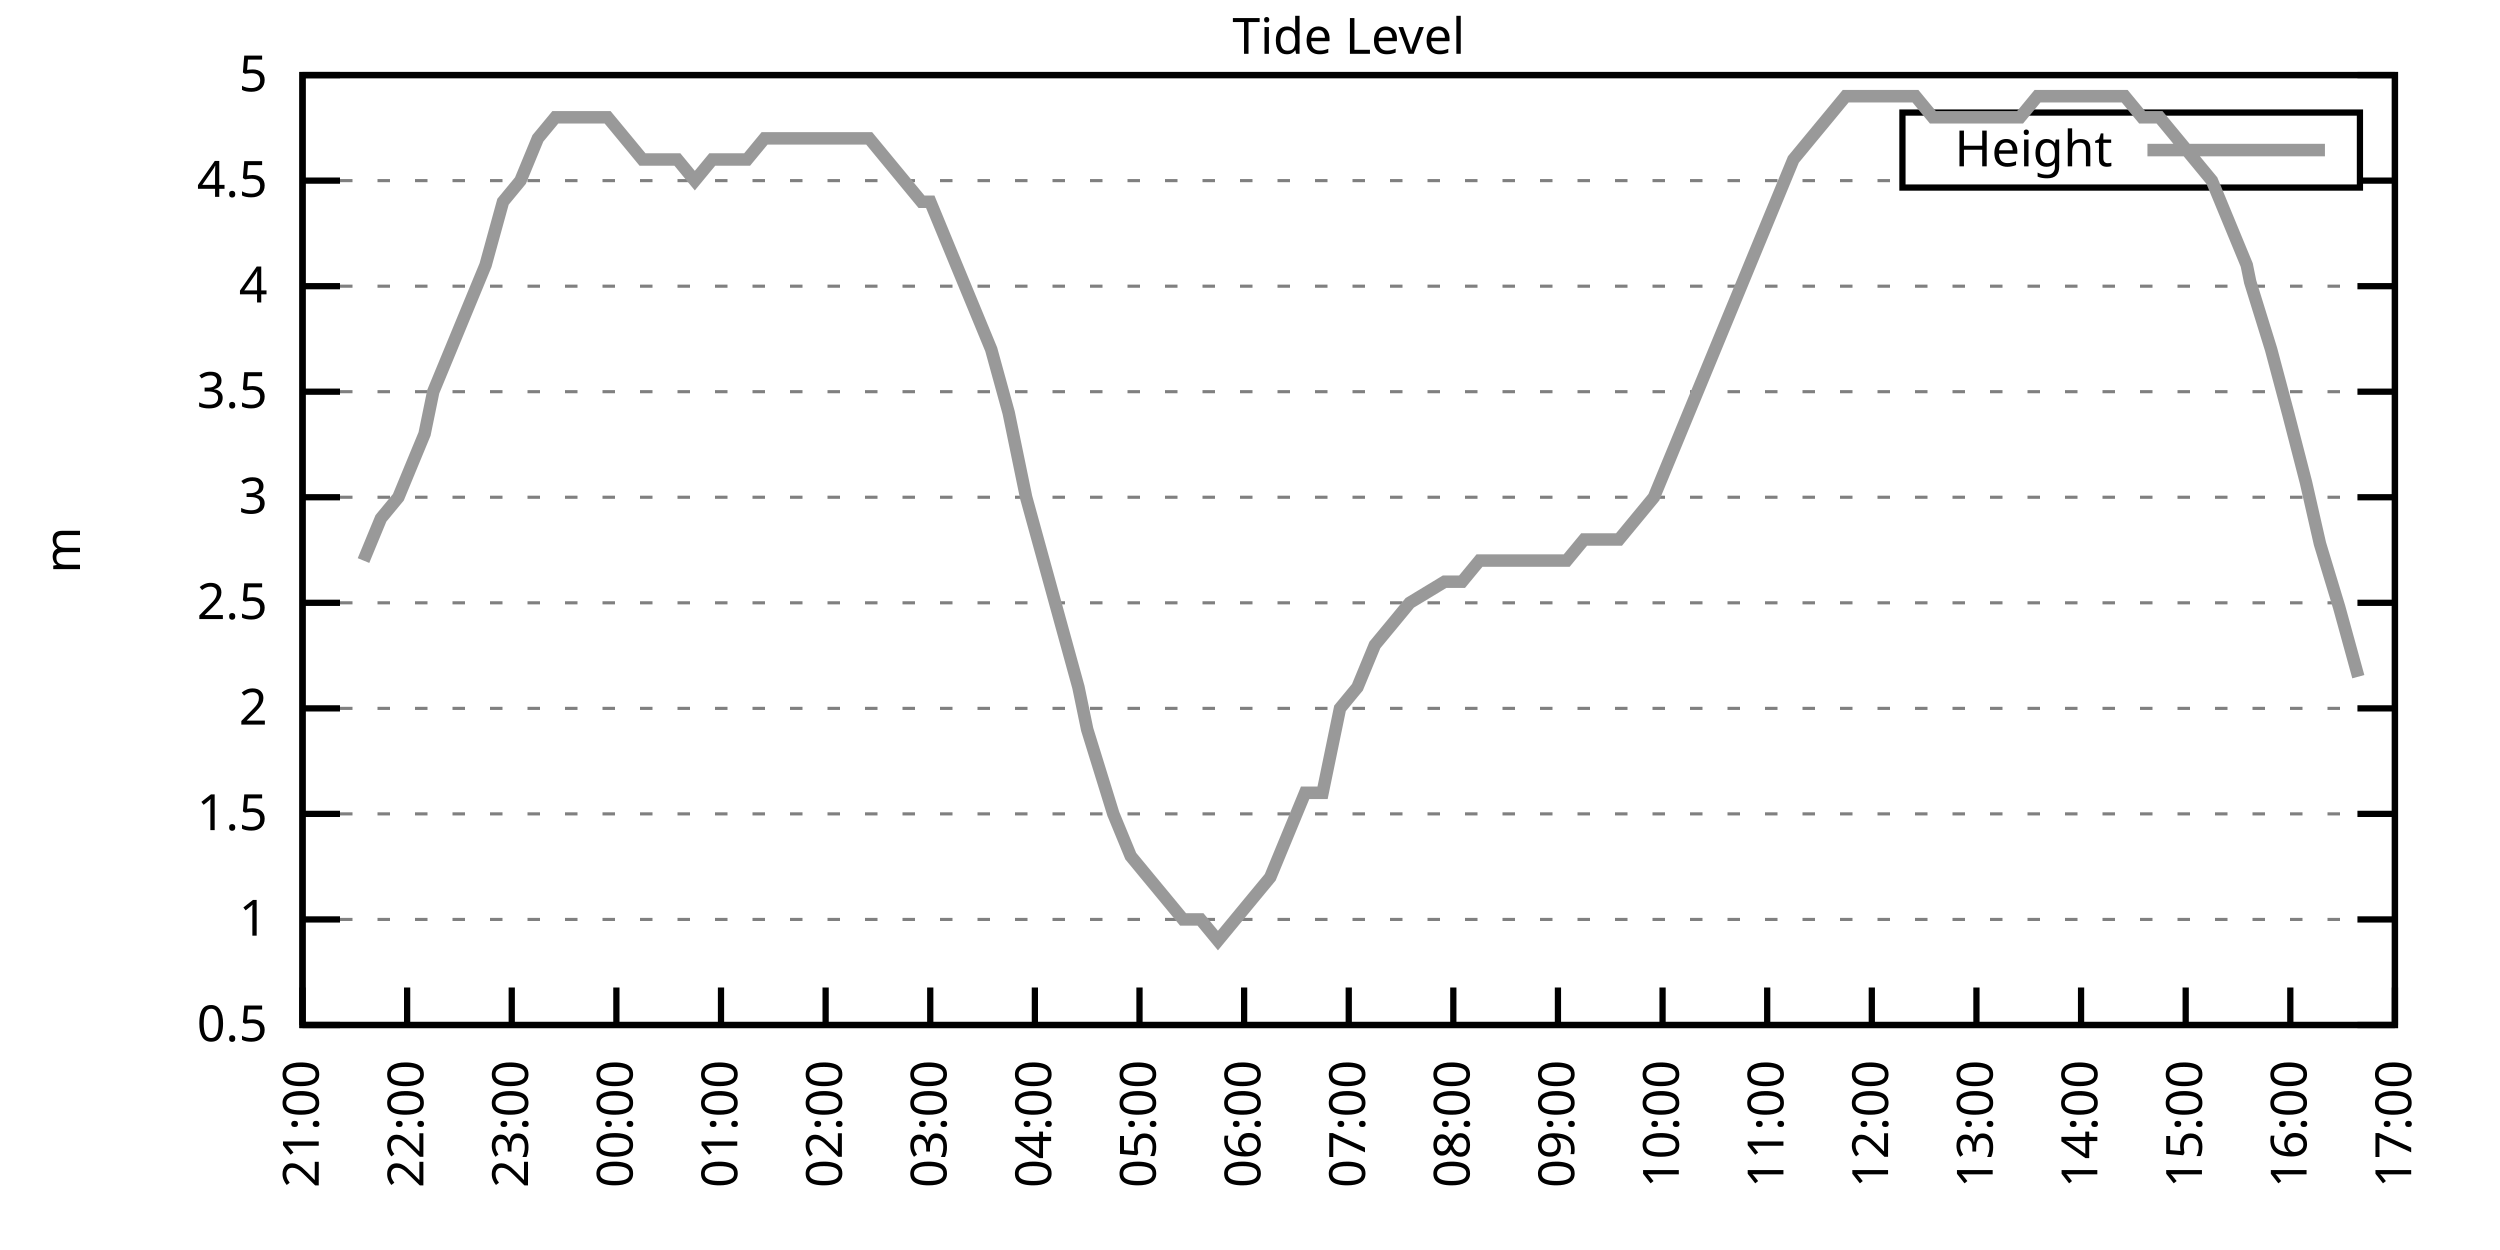
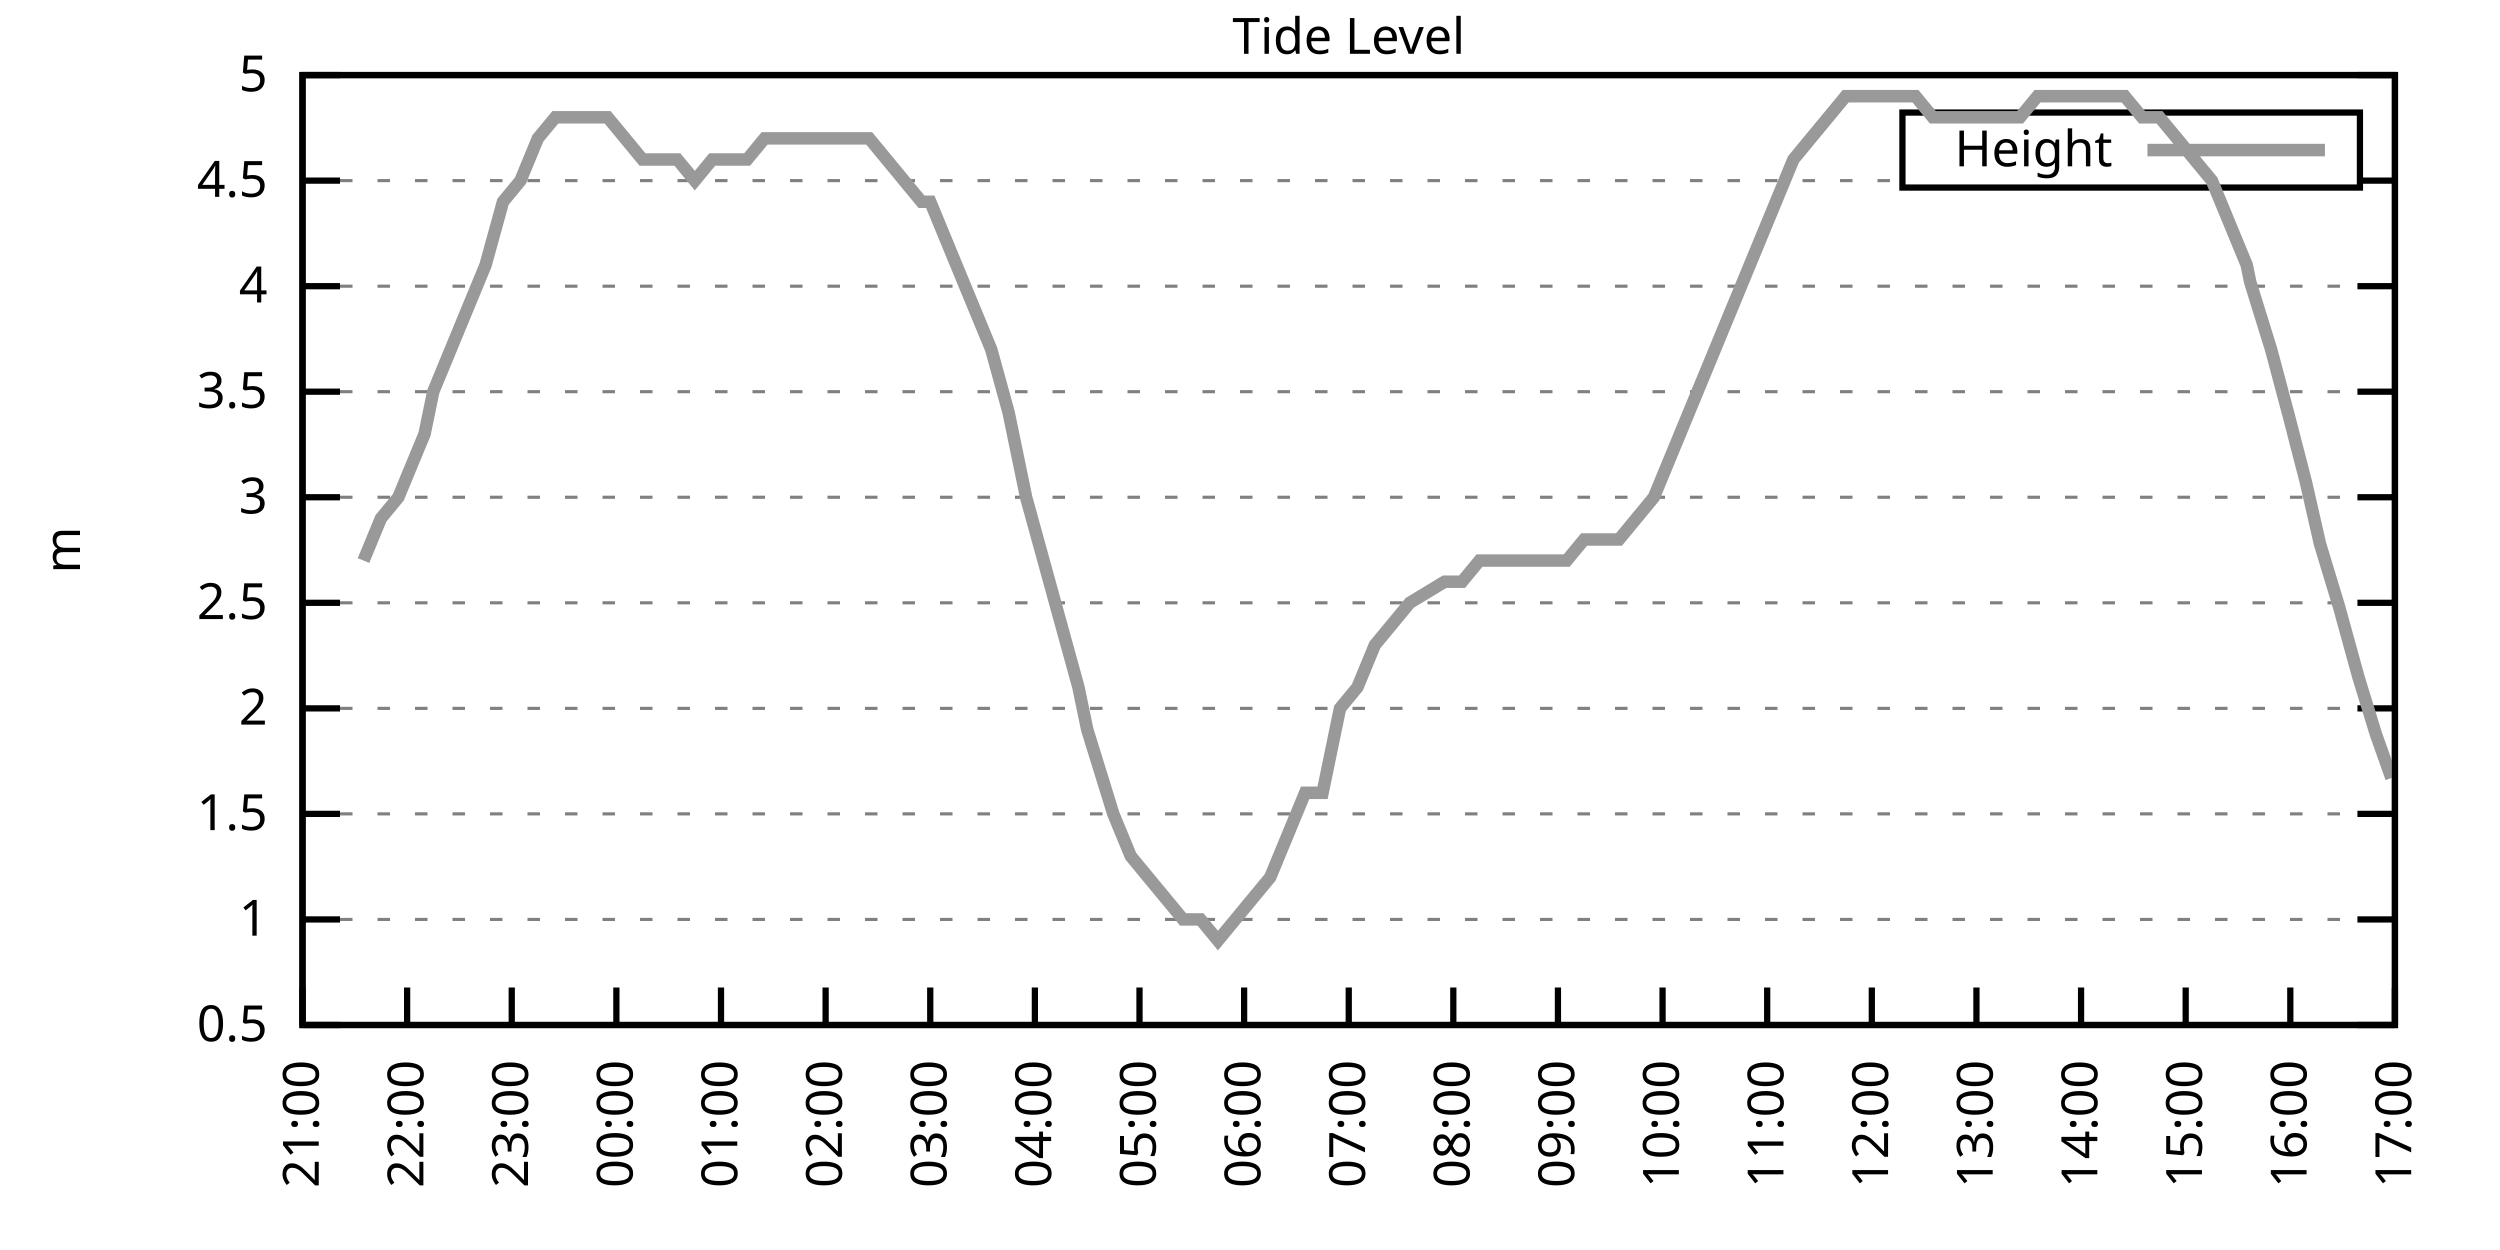
<svg xmlns="http://www.w3.org/2000/svg" xmlns:xlink="http://www.w3.org/1999/xlink" width="400" height="200" viewBox="0 0 400 200">
  <g id="gnuplot_canvas">
    <rect x="0" y="0" width="400" height="200" fill="none" />
    <defs>
      <circle id="gpDot" r="0.5" stroke-width="0.5" stroke="currentColor" />
      <path id="gpPt0" stroke-width="0.333" stroke="currentColor" d="M-1,0 h2 M0,-1 v2" />
      <path id="gpPt1" stroke-width="0.333" stroke="currentColor" d="M-1,-1 L1,1 M1,-1 L-1,1" />
      <path id="gpPt2" stroke-width="0.333" stroke="currentColor" d="M-1,0 L1,0 M0,-1 L0,1 M-1,-1 L1,1 M-1,1 L1,-1" />
      <rect id="gpPt3" stroke-width="0.333" stroke="currentColor" x="-1" y="-1" width="2" height="2" />
      <rect id="gpPt4" stroke-width="0.333" stroke="currentColor" fill="currentColor" x="-1" y="-1" width="2" height="2" />
      <circle id="gpPt5" stroke-width="0.333" stroke="currentColor" cx="0" cy="0" r="1" />
      <use xlink:href="#gpPt5" id="gpPt6" fill="currentColor" stroke="none" />
      <path id="gpPt7" stroke-width="0.333" stroke="currentColor" d="M0,-1.33 L-1.33,0.67 L1.33,0.67 z" />
      <use xlink:href="#gpPt7" id="gpPt8" fill="currentColor" stroke="none" />
      <use xlink:href="#gpPt7" id="gpPt9" stroke="currentColor" transform="rotate(180)" />
      <use xlink:href="#gpPt9" id="gpPt10" fill="currentColor" stroke="none" />
      <use xlink:href="#gpPt3" id="gpPt11" stroke="currentColor" transform="rotate(45)" />
      <use xlink:href="#gpPt11" id="gpPt12" fill="currentColor" stroke="none" />
      <path id="gpPt13" stroke-width="0.333" stroke="currentColor" d="M0,1.330 L1.265,0.411 L0.782,-1.067 L-0.782,-1.076 L-1.265,0.411 z" />
      <use xlink:href="#gpPt13" id="gpPt14" fill="currentColor" stroke="none" />
      <filter id="textbox" filterUnits="objectBoundingBox" x="0" y="0" height="1" width="1">
        <feFlood flood-color="white" flood-opacity="1" result="bgnd" />
        <feComposite in="SourceGraphic" in2="bgnd" operator="atop" />
      </filter>
      <filter id="greybox" filterUnits="objectBoundingBox" x="0" y="0" height="1" width="1">
        <feFlood flood-color="lightgrey" flood-opacity="1" result="grey" />
        <feComposite in="SourceGraphic" in2="grey" operator="atop" />
      </filter>
    </defs>
    <g fill="none" color="white" stroke="currentColor" stroke-width="1.00" stroke-linecap="butt" stroke-linejoin="miter">
</g>
    <g fill="none" color="black" stroke="currentColor" stroke-width="1.00" stroke-linecap="butt" stroke-linejoin="miter">
      <g stroke="none" shape-rendering="crispEdges">
        <polygon fill="rgb(255, 255, 255)" points="48.40,164.00 383.18,164.00 383.18,12.02 48.40,12.02 " />
      </g>
    </g>
    <g fill="none" color="black" stroke="currentColor" stroke-width="1.00" stroke-linecap="butt" stroke-linejoin="miter">
</g>
    <g fill="none" color="black" stroke="black" stroke-width="0.50" stroke-linecap="butt" stroke-linejoin="miter">
</g>
    <g fill="none" color="gray" stroke="currentColor" stroke-width="0.50" stroke-linecap="butt" stroke-linejoin="miter">
      <path stroke="gray" stroke-dasharray="2,4" class="gridline" d="M48.40,164.00 L383.19,164.00  " />
    </g>
    <g fill="none" color="gray" stroke="gray" stroke-width="1.00" stroke-linecap="butt" stroke-linejoin="miter">
</g>
    <g fill="none" color="black" stroke="currentColor" stroke-width="1.00" stroke-linecap="butt" stroke-linejoin="miter">
      <path stroke="black" d="M48.40,164.00 L54.40,164.00 M383.19,164.00 L377.19,164.00  " />
      <g transform="translate(42.80,166.60)" stroke="none" fill="black" font-family="Sans" font-size="8.00" text-anchor="end">
        <text>
          <tspan font-family="Sans"> 0.5</tspan>
        </text>
      </g>
    </g>
    <g fill="none" color="black" stroke="currentColor" stroke-width="1.00" stroke-linecap="butt" stroke-linejoin="miter">
</g>
    <g fill="none" color="black" stroke="black" stroke-width="0.50" stroke-linecap="butt" stroke-linejoin="miter">
</g>
    <g fill="none" color="gray" stroke="currentColor" stroke-width="0.50" stroke-linecap="butt" stroke-linejoin="miter">
      <path stroke="gray" stroke-dasharray="2,4" class="gridline" d="M48.40,147.11 L383.19,147.11  " />
    </g>
    <g fill="none" color="gray" stroke="gray" stroke-width="1.00" stroke-linecap="butt" stroke-linejoin="miter">
</g>
    <g fill="none" color="black" stroke="currentColor" stroke-width="1.00" stroke-linecap="butt" stroke-linejoin="miter">
      <path stroke="black" d="M48.40,147.11 L54.40,147.11 M383.19,147.11 L377.19,147.11  " />
      <g transform="translate(42.80,149.71)" stroke="none" fill="black" font-family="Sans" font-size="8.00" text-anchor="end">
        <text>
          <tspan font-family="Sans"> 1</tspan>
        </text>
      </g>
    </g>
    <g fill="none" color="black" stroke="currentColor" stroke-width="1.00" stroke-linecap="butt" stroke-linejoin="miter">
</g>
    <g fill="none" color="black" stroke="black" stroke-width="0.50" stroke-linecap="butt" stroke-linejoin="miter">
</g>
    <g fill="none" color="gray" stroke="currentColor" stroke-width="0.50" stroke-linecap="butt" stroke-linejoin="miter">
      <path stroke="gray" stroke-dasharray="2,4" class="gridline" d="M48.40,130.22 L383.19,130.22  " />
    </g>
    <g fill="none" color="gray" stroke="gray" stroke-width="1.00" stroke-linecap="butt" stroke-linejoin="miter">
</g>
    <g fill="none" color="black" stroke="currentColor" stroke-width="1.00" stroke-linecap="butt" stroke-linejoin="miter">
      <path stroke="black" d="M48.40,130.22 L54.40,130.22 M383.19,130.22 L377.19,130.22  " />
      <g transform="translate(42.80,132.82)" stroke="none" fill="black" font-family="Sans" font-size="8.00" text-anchor="end">
        <text>
          <tspan font-family="Sans"> 1.5</tspan>
        </text>
      </g>
    </g>
    <g fill="none" color="black" stroke="currentColor" stroke-width="1.00" stroke-linecap="butt" stroke-linejoin="miter">
</g>
    <g fill="none" color="black" stroke="black" stroke-width="0.50" stroke-linecap="butt" stroke-linejoin="miter">
</g>
    <g fill="none" color="gray" stroke="currentColor" stroke-width="0.50" stroke-linecap="butt" stroke-linejoin="miter">
      <path stroke="gray" stroke-dasharray="2,4" class="gridline" d="M48.40,113.34 L383.19,113.34  " />
    </g>
    <g fill="none" color="gray" stroke="gray" stroke-width="1.00" stroke-linecap="butt" stroke-linejoin="miter">
</g>
    <g fill="none" color="black" stroke="currentColor" stroke-width="1.00" stroke-linecap="butt" stroke-linejoin="miter">
      <path stroke="black" d="M48.40,113.34 L54.40,113.34 M383.19,113.34 L377.19,113.34  " />
      <g transform="translate(42.80,115.94)" stroke="none" fill="black" font-family="Sans" font-size="8.00" text-anchor="end">
        <text>
          <tspan font-family="Sans"> 2</tspan>
        </text>
      </g>
    </g>
    <g fill="none" color="black" stroke="currentColor" stroke-width="1.00" stroke-linecap="butt" stroke-linejoin="miter">
</g>
    <g fill="none" color="black" stroke="black" stroke-width="0.50" stroke-linecap="butt" stroke-linejoin="miter">
</g>
    <g fill="none" color="gray" stroke="currentColor" stroke-width="0.50" stroke-linecap="butt" stroke-linejoin="miter">
      <path stroke="gray" stroke-dasharray="2,4" class="gridline" d="M48.40,96.45 L383.19,96.45  " />
    </g>
    <g fill="none" color="gray" stroke="gray" stroke-width="1.00" stroke-linecap="butt" stroke-linejoin="miter">
</g>
    <g fill="none" color="black" stroke="currentColor" stroke-width="1.00" stroke-linecap="butt" stroke-linejoin="miter">
      <path stroke="black" d="M48.40,96.45 L54.40,96.45 M383.19,96.45 L377.19,96.45  " />
      <g transform="translate(42.80,99.05)" stroke="none" fill="black" font-family="Sans" font-size="8.00" text-anchor="end">
        <text>
          <tspan font-family="Sans"> 2.5</tspan>
        </text>
      </g>
    </g>
    <g fill="none" color="black" stroke="currentColor" stroke-width="1.00" stroke-linecap="butt" stroke-linejoin="miter">
</g>
    <g fill="none" color="black" stroke="black" stroke-width="0.50" stroke-linecap="butt" stroke-linejoin="miter">
</g>
    <g fill="none" color="gray" stroke="currentColor" stroke-width="0.50" stroke-linecap="butt" stroke-linejoin="miter">
      <path stroke="gray" stroke-dasharray="2,4" class="gridline" d="M48.40,79.56 L383.19,79.56  " />
    </g>
    <g fill="none" color="gray" stroke="gray" stroke-width="1.00" stroke-linecap="butt" stroke-linejoin="miter">
</g>
    <g fill="none" color="black" stroke="currentColor" stroke-width="1.00" stroke-linecap="butt" stroke-linejoin="miter">
      <path stroke="black" d="M48.40,79.56 L54.40,79.56 M383.19,79.56 L377.19,79.56  " />
      <g transform="translate(42.80,82.16)" stroke="none" fill="black" font-family="Sans" font-size="8.00" text-anchor="end">
        <text>
          <tspan font-family="Sans"> 3</tspan>
        </text>
      </g>
    </g>
    <g fill="none" color="black" stroke="currentColor" stroke-width="1.00" stroke-linecap="butt" stroke-linejoin="miter">
</g>
    <g fill="none" color="black" stroke="black" stroke-width="0.50" stroke-linecap="butt" stroke-linejoin="miter">
</g>
    <g fill="none" color="gray" stroke="currentColor" stroke-width="0.50" stroke-linecap="butt" stroke-linejoin="miter">
      <path stroke="gray" stroke-dasharray="2,4" class="gridline" d="M48.40,62.67 L383.19,62.67  " />
    </g>
    <g fill="none" color="gray" stroke="gray" stroke-width="1.00" stroke-linecap="butt" stroke-linejoin="miter">
</g>
    <g fill="none" color="black" stroke="currentColor" stroke-width="1.00" stroke-linecap="butt" stroke-linejoin="miter">
      <path stroke="black" d="M48.40,62.67 L54.40,62.67 M383.19,62.67 L377.19,62.67  " />
      <g transform="translate(42.80,65.27)" stroke="none" fill="black" font-family="Sans" font-size="8.00" text-anchor="end">
        <text>
          <tspan font-family="Sans"> 3.5</tspan>
        </text>
      </g>
    </g>
    <g fill="none" color="black" stroke="currentColor" stroke-width="1.00" stroke-linecap="butt" stroke-linejoin="miter">
</g>
    <g fill="none" color="black" stroke="black" stroke-width="0.50" stroke-linecap="butt" stroke-linejoin="miter">
</g>
    <g fill="none" color="gray" stroke="currentColor" stroke-width="0.50" stroke-linecap="butt" stroke-linejoin="miter">
      <path stroke="gray" stroke-dasharray="2,4" class="gridline" d="M48.40,45.79 L383.19,45.79  " />
    </g>
    <g fill="none" color="gray" stroke="gray" stroke-width="1.00" stroke-linecap="butt" stroke-linejoin="miter">
</g>
    <g fill="none" color="black" stroke="currentColor" stroke-width="1.00" stroke-linecap="butt" stroke-linejoin="miter">
      <path stroke="black" d="M48.40,45.79 L54.40,45.79 M383.19,45.79 L377.19,45.79  " />
      <g transform="translate(42.80,48.39)" stroke="none" fill="black" font-family="Sans" font-size="8.00" text-anchor="end">
        <text>
          <tspan font-family="Sans"> 4</tspan>
        </text>
      </g>
    </g>
    <g fill="none" color="black" stroke="currentColor" stroke-width="1.00" stroke-linecap="butt" stroke-linejoin="miter">
</g>
    <g fill="none" color="black" stroke="black" stroke-width="0.50" stroke-linecap="butt" stroke-linejoin="miter">
</g>
    <g fill="none" color="gray" stroke="currentColor" stroke-width="0.50" stroke-linecap="butt" stroke-linejoin="miter">
      <path stroke="gray" stroke-dasharray="2,4" class="gridline" d="M48.40,28.90 L304.39,28.90 M377.59,28.90 L383.19,28.90  " />
    </g>
    <g fill="none" color="gray" stroke="gray" stroke-width="1.00" stroke-linecap="butt" stroke-linejoin="miter">
</g>
    <g fill="none" color="black" stroke="currentColor" stroke-width="1.00" stroke-linecap="butt" stroke-linejoin="miter">
      <path stroke="black" d="M48.40,28.90 L54.40,28.90 M383.19,28.90 L377.19,28.90  " />
      <g transform="translate(42.80,31.50)" stroke="none" fill="black" font-family="Sans" font-size="8.00" text-anchor="end">
        <text>
          <tspan font-family="Sans"> 4.5</tspan>
        </text>
      </g>
    </g>
    <g fill="none" color="black" stroke="currentColor" stroke-width="1.00" stroke-linecap="butt" stroke-linejoin="miter">
</g>
    <g fill="none" color="black" stroke="black" stroke-width="0.50" stroke-linecap="butt" stroke-linejoin="miter">
</g>
    <g fill="none" color="gray" stroke="currentColor" stroke-width="0.50" stroke-linecap="butt" stroke-linejoin="miter">
      <path stroke="gray" stroke-dasharray="2,4" class="gridline" d="M48.40,12.01 L383.19,12.01  " />
    </g>
    <g fill="none" color="gray" stroke="gray" stroke-width="1.00" stroke-linecap="butt" stroke-linejoin="miter">
</g>
    <g fill="none" color="black" stroke="currentColor" stroke-width="1.00" stroke-linecap="butt" stroke-linejoin="miter">
      <path stroke="black" d="M48.40,12.01 L54.40,12.01 M383.19,12.01 L377.19,12.01  " />
      <g transform="translate(42.80,14.61)" stroke="none" fill="black" font-family="Sans" font-size="8.00" text-anchor="end">
        <text>
          <tspan font-family="Sans"> 5</tspan>
        </text>
      </g>
    </g>
    <g fill="none" color="black" stroke="currentColor" stroke-width="1.00" stroke-linecap="butt" stroke-linejoin="miter">
      <path stroke="black" d="M48.40,164.00 L48.40,158.00  " />
      <g transform="translate(51.00,169.60) rotate(270.00)" stroke="none" fill="black" font-family="Sans" font-size="8.00" text-anchor="end">
        <text>
          <tspan font-family="Sans">21:00</tspan>
        </text>
      </g>
    </g>
    <g fill="none" color="black" stroke="currentColor" stroke-width="1.00" stroke-linecap="butt" stroke-linejoin="miter">
      <path stroke="black" d="M65.14,164.00 L65.14,158.00  " />
      <g transform="translate(67.74,169.60) rotate(270.00)" stroke="none" fill="black" font-family="Sans" font-size="8.00" text-anchor="end">
        <text>
          <tspan font-family="Sans">22:00</tspan>
        </text>
      </g>
    </g>
    <g fill="none" color="black" stroke="currentColor" stroke-width="1.00" stroke-linecap="butt" stroke-linejoin="miter">
      <path stroke="black" d="M81.88,164.00 L81.88,158.00  " />
      <g transform="translate(84.48,169.60) rotate(270.00)" stroke="none" fill="black" font-family="Sans" font-size="8.00" text-anchor="end">
        <text>
          <tspan font-family="Sans">23:00</tspan>
        </text>
      </g>
    </g>
    <g fill="none" color="black" stroke="currentColor" stroke-width="1.00" stroke-linecap="butt" stroke-linejoin="miter">
      <path stroke="black" d="M98.62,164.00 L98.62,158.00  " />
      <g transform="translate(101.22,169.60) rotate(270.00)" stroke="none" fill="black" font-family="Sans" font-size="8.00" text-anchor="end">
        <text>
          <tspan font-family="Sans">00:00</tspan>
        </text>
      </g>
    </g>
    <g fill="none" color="black" stroke="currentColor" stroke-width="1.00" stroke-linecap="butt" stroke-linejoin="miter">
      <path stroke="black" d="M115.36,164.00 L115.36,158.00  " />
      <g transform="translate(117.96,169.60) rotate(270.00)" stroke="none" fill="black" font-family="Sans" font-size="8.00" text-anchor="end">
        <text>
          <tspan font-family="Sans">01:00</tspan>
        </text>
      </g>
    </g>
    <g fill="none" color="black" stroke="currentColor" stroke-width="1.00" stroke-linecap="butt" stroke-linejoin="miter">
      <path stroke="black" d="M132.10,164.00 L132.10,158.00  " />
      <g transform="translate(134.70,169.60) rotate(270.00)" stroke="none" fill="black" font-family="Sans" font-size="8.00" text-anchor="end">
        <text>
          <tspan font-family="Sans">02:00</tspan>
        </text>
      </g>
    </g>
    <g fill="none" color="black" stroke="currentColor" stroke-width="1.00" stroke-linecap="butt" stroke-linejoin="miter">
      <path stroke="black" d="M148.84,164.00 L148.84,158.00  " />
      <g transform="translate(151.44,169.60) rotate(270.00)" stroke="none" fill="black" font-family="Sans" font-size="8.00" text-anchor="end">
        <text>
          <tspan font-family="Sans">03:00</tspan>
        </text>
      </g>
    </g>
    <g fill="none" color="black" stroke="currentColor" stroke-width="1.00" stroke-linecap="butt" stroke-linejoin="miter">
      <path stroke="black" d="M165.58,164.00 L165.58,158.00  " />
      <g transform="translate(168.18,169.60) rotate(270.00)" stroke="none" fill="black" font-family="Sans" font-size="8.00" text-anchor="end">
        <text>
          <tspan font-family="Sans">04:00</tspan>
        </text>
      </g>
    </g>
    <g fill="none" color="black" stroke="currentColor" stroke-width="1.00" stroke-linecap="butt" stroke-linejoin="miter">
      <path stroke="black" d="M182.32,164.00 L182.32,158.00  " />
      <g transform="translate(184.92,169.60) rotate(270.00)" stroke="none" fill="black" font-family="Sans" font-size="8.00" text-anchor="end">
        <text>
          <tspan font-family="Sans">05:00</tspan>
        </text>
      </g>
    </g>
    <g fill="none" color="black" stroke="currentColor" stroke-width="1.00" stroke-linecap="butt" stroke-linejoin="miter">
      <path stroke="black" d="M199.06,164.00 L199.06,158.00  " />
      <g transform="translate(201.66,169.60) rotate(270.00)" stroke="none" fill="black" font-family="Sans" font-size="8.00" text-anchor="end">
        <text>
          <tspan font-family="Sans">06:00</tspan>
        </text>
      </g>
    </g>
    <g fill="none" color="black" stroke="currentColor" stroke-width="1.00" stroke-linecap="butt" stroke-linejoin="miter">
      <path stroke="black" d="M215.80,164.00 L215.80,158.00  " />
      <g transform="translate(218.40,169.60) rotate(270.00)" stroke="none" fill="black" font-family="Sans" font-size="8.00" text-anchor="end">
        <text>
          <tspan font-family="Sans">07:00</tspan>
        </text>
      </g>
    </g>
    <g fill="none" color="black" stroke="currentColor" stroke-width="1.00" stroke-linecap="butt" stroke-linejoin="miter">
      <path stroke="black" d="M232.53,164.00 L232.53,158.00  " />
      <g transform="translate(235.13,169.60) rotate(270.00)" stroke="none" fill="black" font-family="Sans" font-size="8.00" text-anchor="end">
        <text>
          <tspan font-family="Sans">08:00</tspan>
        </text>
      </g>
    </g>
    <g fill="none" color="black" stroke="currentColor" stroke-width="1.00" stroke-linecap="butt" stroke-linejoin="miter">
      <path stroke="black" d="M249.27,164.00 L249.27,158.00  " />
      <g transform="translate(251.87,169.60) rotate(270.00)" stroke="none" fill="black" font-family="Sans" font-size="8.00" text-anchor="end">
        <text>
          <tspan font-family="Sans">09:00</tspan>
        </text>
      </g>
    </g>
    <g fill="none" color="black" stroke="currentColor" stroke-width="1.00" stroke-linecap="butt" stroke-linejoin="miter">
      <path stroke="black" d="M266.01,164.00 L266.01,158.00  " />
      <g transform="translate(268.61,169.60) rotate(270.00)" stroke="none" fill="black" font-family="Sans" font-size="8.00" text-anchor="end">
        <text>
          <tspan font-family="Sans">10:00</tspan>
        </text>
      </g>
    </g>
    <g fill="none" color="black" stroke="currentColor" stroke-width="1.00" stroke-linecap="butt" stroke-linejoin="miter">
      <path stroke="black" d="M282.75,164.00 L282.75,158.00  " />
      <g transform="translate(285.35,169.60) rotate(270.00)" stroke="none" fill="black" font-family="Sans" font-size="8.00" text-anchor="end">
        <text>
          <tspan font-family="Sans">11:00</tspan>
        </text>
      </g>
    </g>
    <g fill="none" color="black" stroke="currentColor" stroke-width="1.00" stroke-linecap="butt" stroke-linejoin="miter">
      <path stroke="black" d="M299.49,164.00 L299.49,158.00  " />
      <g transform="translate(302.09,169.60) rotate(270.00)" stroke="none" fill="black" font-family="Sans" font-size="8.00" text-anchor="end">
        <text>
          <tspan font-family="Sans">12:00</tspan>
        </text>
      </g>
    </g>
    <g fill="none" color="black" stroke="currentColor" stroke-width="1.00" stroke-linecap="butt" stroke-linejoin="miter">
      <path stroke="black" d="M316.23,164.00 L316.23,158.00  " />
      <g transform="translate(318.83,169.60) rotate(270.00)" stroke="none" fill="black" font-family="Sans" font-size="8.00" text-anchor="end">
        <text>
          <tspan font-family="Sans">13:00</tspan>
        </text>
      </g>
    </g>
    <g fill="none" color="black" stroke="currentColor" stroke-width="1.00" stroke-linecap="butt" stroke-linejoin="miter">
      <path stroke="black" d="M332.97,164.00 L332.97,158.00  " />
      <g transform="translate(335.57,169.60) rotate(270.00)" stroke="none" fill="black" font-family="Sans" font-size="8.00" text-anchor="end">
        <text>
          <tspan font-family="Sans">14:00</tspan>
        </text>
      </g>
    </g>
    <g fill="none" color="black" stroke="currentColor" stroke-width="1.00" stroke-linecap="butt" stroke-linejoin="miter">
      <path stroke="black" d="M349.71,164.00 L349.71,158.00  " />
      <g transform="translate(352.31,169.60) rotate(270.00)" stroke="none" fill="black" font-family="Sans" font-size="8.00" text-anchor="end">
        <text>
          <tspan font-family="Sans">15:00</tspan>
        </text>
      </g>
    </g>
    <g fill="none" color="black" stroke="currentColor" stroke-width="1.00" stroke-linecap="butt" stroke-linejoin="miter">
      <path stroke="black" d="M366.45,164.00 L366.45,158.00  " />
      <g transform="translate(369.05,169.60) rotate(270.00)" stroke="none" fill="black" font-family="Sans" font-size="8.00" text-anchor="end">
        <text>
          <tspan font-family="Sans">16:00</tspan>
        </text>
      </g>
    </g>
    <g fill="none" color="black" stroke="currentColor" stroke-width="1.00" stroke-linecap="butt" stroke-linejoin="miter">
      <path stroke="black" d="M383.19,164.00 L383.19,158.00  " />
      <g transform="translate(385.79,169.60) rotate(270.00)" stroke="none" fill="black" font-family="Sans" font-size="8.00" text-anchor="end">
        <text>
          <tspan font-family="Sans">17:00</tspan>
        </text>
      </g>
    </g>
    <g fill="none" color="black" stroke="currentColor" stroke-width="1.00" stroke-linecap="butt" stroke-linejoin="miter">
</g>
    <g fill="none" color="black" stroke="currentColor" stroke-width="1.00" stroke-linecap="butt" stroke-linejoin="miter">
      <path stroke="black" d="M48.40,12.01 L48.40,164.00 L383.19,164.00 L383.19,12.01 L48.40,12.01 Z  " />
    </g>
    <g fill="none" color="black" stroke="currentColor" stroke-width="1.00" stroke-linecap="butt" stroke-linejoin="miter">
</g>
    <g fill="none" color="black" stroke="currentColor" stroke-width="1.00" stroke-linecap="butt" stroke-linejoin="miter">
      <path stroke="black" d="M304.39,30.01 L304.39,18.01 L377.59,18.01 L377.59,30.01 L304.39,30.01 Z  " />
    </g>
    <g id="Tide_level_plot_1">
      <g fill="none" color="white" stroke="black" stroke-width="2.00" stroke-linecap="butt" stroke-linejoin="miter">
</g>
      <g fill="none" color="black" stroke="currentColor" stroke-width="2.00" stroke-linecap="butt" stroke-linejoin="miter">
        <g transform="translate(337.99,26.61)" stroke="none" fill="black" font-family="Sans" font-size="8.00" text-anchor="end">
          <text>
            <tspan font-family="Sans">Height</tspan>
          </text>
        </g>
      </g>
      <g fill="none" color="black" stroke="currentColor" stroke-width="2.00" stroke-linecap="butt" stroke-linejoin="miter">
-         <path stroke="rgb(153, 153, 153)" d="M343.59,24.01 L371.99,24.01 M58.16,89.69 L60.95,82.94 L63.74,79.56 L66.53,72.81 L67.93,69.43 L69.32,62.67   L72.11,55.92 L74.90,49.16 L77.69,42.41 L80.48,32.28 L83.27,28.90 L86.06,22.14 L88.85,18.77 L91.64,18.77   L94.43,18.77 L97.22,18.77 L100.01,22.14 L102.80,25.52 L105.59,25.52 L108.38,25.52 L111.17,28.90 L113.96,25.52   L116.75,25.52 L119.54,25.52 L122.33,22.14 L125.12,22.14 L127.91,22.14 L130.70,22.14 L133.49,22.14 L136.28,22.14   L139.07,22.14 L141.86,25.52 L144.65,28.90 L147.44,32.28 L148.84,32.28 L153.02,42.41 L155.81,49.16 L158.60,55.92   L161.39,66.05 L164.18,79.56 L166.97,89.69 L169.76,99.83 L172.55,109.96 L173.95,116.71 L178.13,130.22 L180.92,136.98   L183.71,140.36 L186.50,143.73 L189.29,147.11 L192.08,147.11 L194.87,150.49 L197.66,147.11 L200.45,143.73 L203.24,140.36   L206.03,133.60 L208.82,126.85 L211.61,126.85 L214.40,113.34 L217.19,109.96 L219.98,103.20 L222.77,99.83 L225.56,96.45   L231.14,93.07 L233.93,93.07 L236.72,89.69 L239.51,89.69 L242.30,89.69 L245.09,89.69 L247.88,89.69 L250.67,89.69   L253.46,86.32 L256.25,86.32 L259.04,86.32 L261.83,82.94 L264.62,79.56 L267.41,72.81 L270.20,66.05 L272.99,59.30   L275.78,52.54 L278.57,45.79 L281.36,39.03 L284.15,32.28 L286.94,25.52 L289.73,22.14 L292.52,18.77 L295.31,15.39   L298.10,15.39 L300.89,15.39 L303.68,15.39 L306.47,15.39 L309.26,18.77 L312.05,18.77 L314.84,18.77 L317.63,18.77   L320.42,18.77 L323.21,18.77 L326.00,15.39 L328.79,15.39 L331.58,15.39 L334.37,15.39 L337.16,15.39 L339.95,15.39   L342.74,18.77 L345.53,18.77 L348.32,22.14 L351.11,25.52 L353.90,28.90 L356.69,35.65 L359.48,42.41 L360.03,45.11   L363.38,55.92 L366.17,66.39 L368.96,77.20 L371.19,86.99 L374.26,97.12 L377.33,108.27  " />
+         <path stroke="rgb(153, 153, 153)" d="M343.59,24.01 L371.99,24.01 M58.16,89.69 L60.95,82.94 L63.74,79.56 L66.53,72.81 L67.93,69.43 L69.32,62.67   L72.11,55.92 L74.90,49.16 L77.69,42.41 L80.48,32.28 L83.27,28.90 L86.06,22.14 L88.85,18.77 L91.64,18.77   L94.43,18.77 L97.22,18.77 L100.01,22.14 L102.80,25.52 L105.59,25.52 L108.38,25.52 L111.17,28.90 L113.96,25.52   L116.75,25.52 L119.54,25.52 L122.33,22.14 L125.12,22.14 L127.91,22.14 L130.70,22.14 L133.49,22.14 L136.28,22.14   L139.07,22.14 L141.86,25.52 L144.65,28.90 L147.44,32.28 L148.84,32.28 L153.02,42.41 L155.81,49.16 L158.60,55.92   L161.39,66.05 L164.18,79.56 L166.97,89.69 L169.76,99.83 L172.55,109.96 L173.95,116.71 L178.13,130.22 L180.92,136.98   L183.71,140.36 L186.50,143.73 L189.29,147.11 L192.08,147.11 L194.87,150.49 L197.66,147.11 L200.45,143.73 L203.24,140.36   L206.03,133.60 L208.82,126.85 L211.61,126.85 L214.40,113.34 L217.19,109.96 L219.98,103.20 L222.77,99.83 L225.56,96.45   L231.14,93.07 L233.93,93.07 L236.72,89.69 L239.51,89.69 L242.30,89.69 L245.09,89.69 L247.88,89.69 L250.67,89.69   L253.46,86.32 L256.25,86.32 L259.04,86.32 L261.83,82.94 L264.62,79.56 L267.41,72.81 L270.20,66.05 L272.99,59.30   L275.78,52.54 L278.57,45.79 L281.36,39.03 L284.15,32.28 L286.94,25.52 L289.73,22.14 L292.52,18.77 L295.31,15.39   L298.10,15.39 L300.89,15.39 L303.68,15.39 L306.47,15.39 L309.26,18.77 L312.05,18.77 L314.84,18.77 L317.63,18.77   L320.42,18.77 L323.21,18.77 L326.00,15.39 L328.79,15.39 L331.58,15.39 L334.37,15.39 L337.16,15.39 L339.95,15.39   L342.74,18.77 L345.53,18.77 L348.32,22.14 L351.11,25.52 L353.90,28.90 L356.69,35.65 L359.48,42.41 L360.03,45.11   L363.38,55.92 L366.17,66.39 L368.96,77.20 L371.19,86.99 L374.26,97.12 L377.33,108.27 L380.12,117.39 L382.63,124.48    " />
      </g>
    </g>
    <g fill="none" color="black" stroke="currentColor" stroke-width="2.00" stroke-linecap="butt" stroke-linejoin="miter">
</g>
    <g fill="none" color="black" stroke="black" stroke-width="1.00" stroke-linecap="butt" stroke-linejoin="miter">
</g>
    <g fill="none" color="black" stroke="currentColor" stroke-width="1.00" stroke-linecap="butt" stroke-linejoin="miter">
      <path stroke="black" d="M48.40,12.01 L48.40,164.00 L383.19,164.00 L383.19,12.01 L48.40,12.01 Z  " />
      <g transform="translate(12.80,88.01) rotate(270.00)" stroke="none" fill="black" font-family="Sans" font-size="8.00" text-anchor="middle">
        <text>
          <tspan font-family="Sans">m</tspan>
        </text>
      </g>
    </g>
    <g fill="none" color="black" stroke="currentColor" stroke-width="1.00" stroke-linecap="butt" stroke-linejoin="miter">
</g>
    <g fill="none" color="black" stroke="currentColor" stroke-width="1.00" stroke-linecap="butt" stroke-linejoin="miter">
      <g transform="translate(215.79,8.61)" stroke="none" fill="black" font-family="Sans" font-size="8.00" text-anchor="middle">
        <text>
          <tspan font-family="Sans">Tide Level</tspan>
        </text>
      </g>
    </g>
    <g fill="none" color="black" stroke="currentColor" stroke-width="1.00" stroke-linecap="butt" stroke-linejoin="miter">
</g>
  </g>
</svg>
